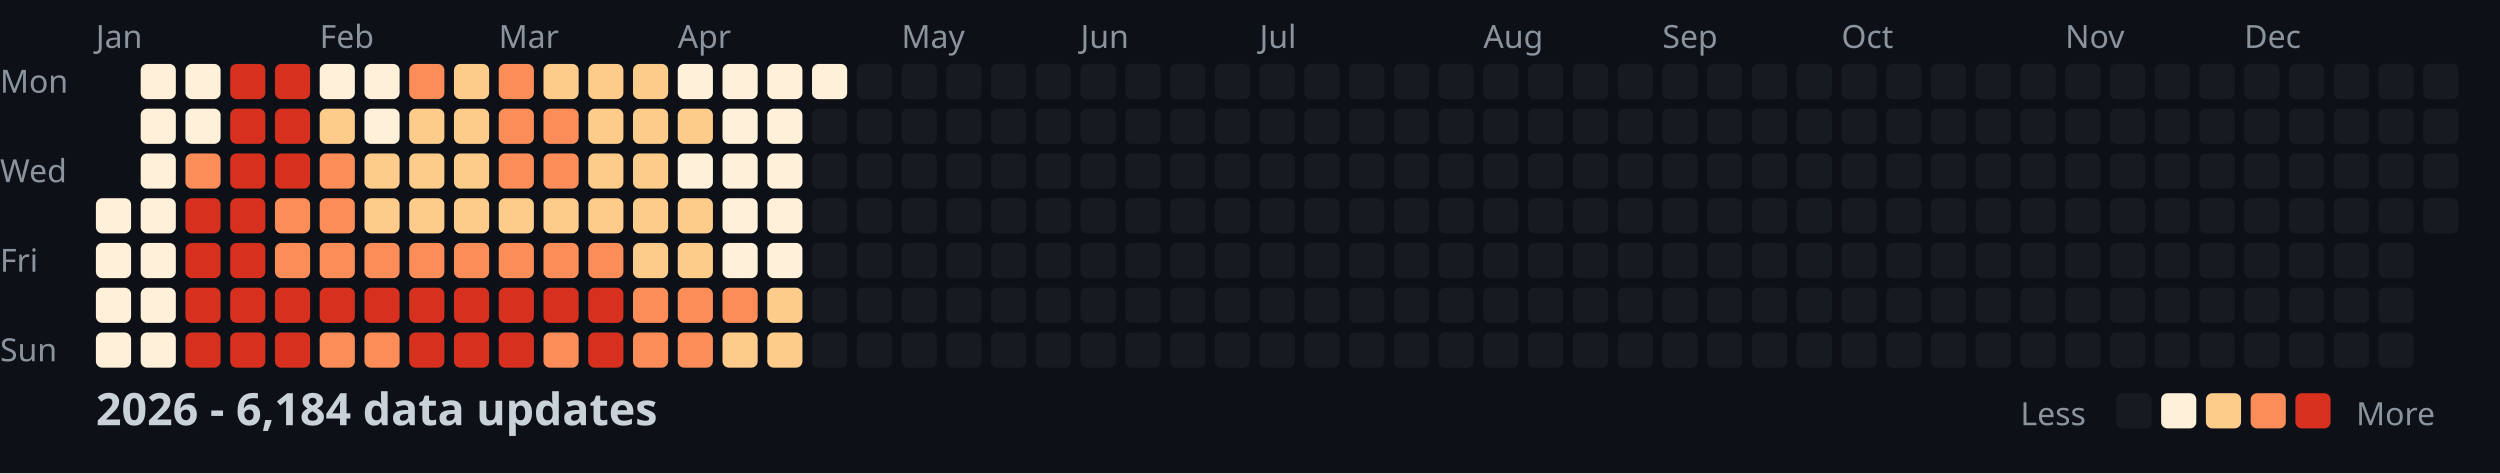
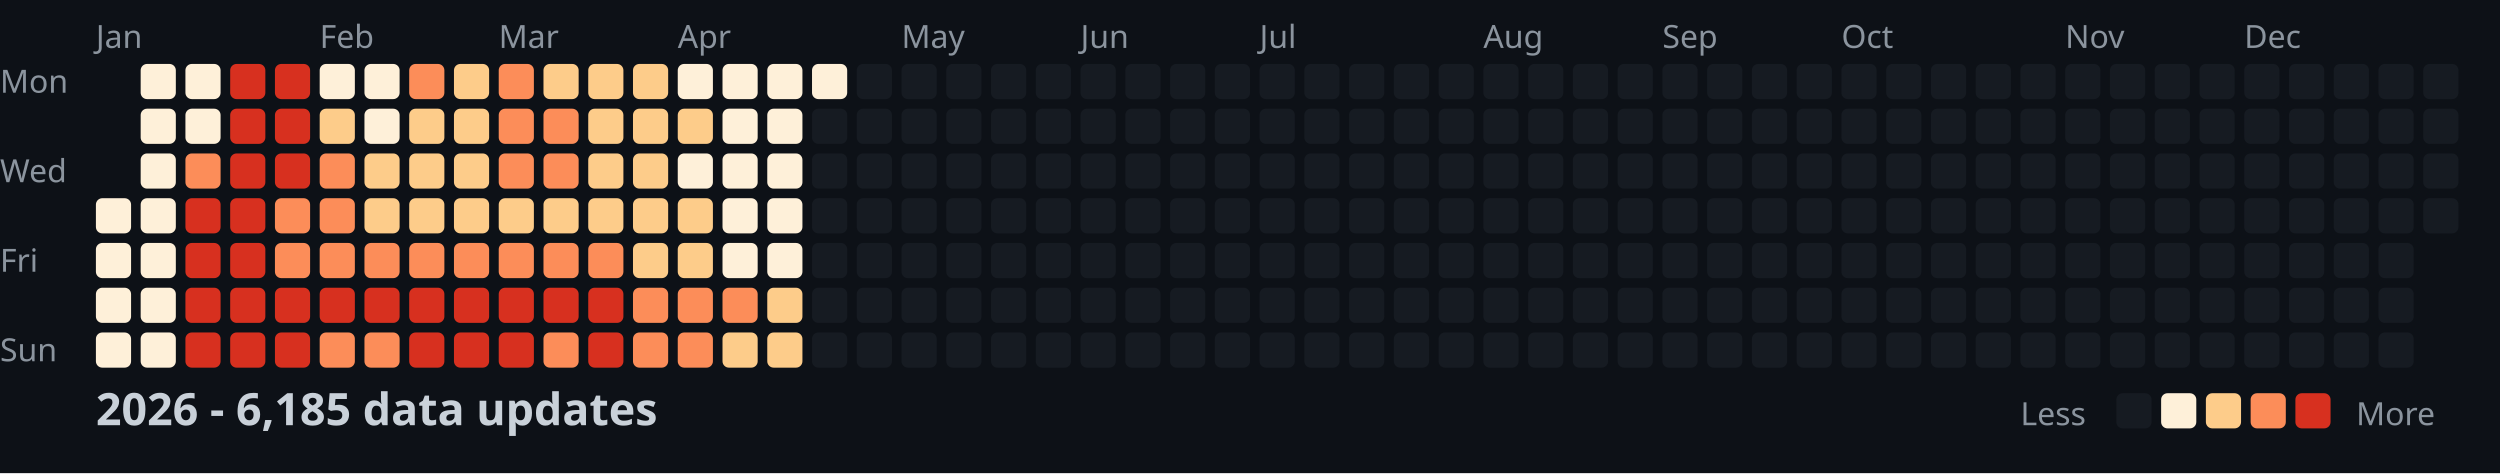
<svg xmlns="http://www.w3.org/2000/svg" width="782" height="148">
  <style>
    .month { font: 10px sans-serif; fill: #8b949e; }
    .day { font: 10px sans-serif; fill: #8b949e; }
    .title { font: bold 14px sans-serif; fill: #c9d1d9; }
    .legend { font: 10px sans-serif; fill: #8b949e; }
  </style>
  <rect width="100%" height="100%" fill="#0d1117" />
  <text x="0" y="29" class="day">Mon</text>
  <text x="0" y="57" class="day">Wed</text>
  <text x="0" y="85" class="day">Fri</text>
  <text x="0" y="113" class="day">Sun</text>
  <text x="30" y="15" class="month">Jan</text>
  <text x="100" y="15" class="month">Feb</text>
  <text x="156" y="15" class="month">Mar</text>
  <text x="212" y="15" class="month">Apr</text>
  <text x="282" y="15" class="month">May</text>
  <text x="338" y="15" class="month">Jun</text>
  <text x="394" y="15" class="month">Jul</text>
  <text x="464" y="15" class="month">Aug</text>
  <text x="520" y="15" class="month">Sep</text>
  <text x="576" y="15" class="month">Oct</text>
  <text x="646" y="15" class="month">Nov</text>
  <text x="702" y="15" class="month">Dec</text>
  <rect x="30" y="62" width="11" height="11" fill="#fef0d9" rx="2" />
  <rect x="30" y="76" width="11" height="11" fill="#fef0d9" rx="2" />
  <rect x="30" y="90" width="11" height="11" fill="#fef0d9" rx="2" />
  <rect x="30" y="104" width="11" height="11" fill="#fef0d9" rx="2" />
  <rect x="44" y="20" width="11" height="11" fill="#fef0d9" rx="2" />
  <rect x="44" y="34" width="11" height="11" fill="#fef0d9" rx="2" />
  <rect x="44" y="48" width="11" height="11" fill="#fef0d9" rx="2" />
  <rect x="44" y="62" width="11" height="11" fill="#fef0d9" rx="2" />
  <rect x="44" y="76" width="11" height="11" fill="#fef0d9" rx="2" />
  <rect x="44" y="90" width="11" height="11" fill="#fef0d9" rx="2" />
  <rect x="44" y="104" width="11" height="11" fill="#fef0d9" rx="2" />
  <rect x="58" y="20" width="11" height="11" fill="#fef0d9" rx="2" />
  <rect x="58" y="34" width="11" height="11" fill="#fef0d9" rx="2" />
  <rect x="58" y="48" width="11" height="11" fill="#fc8d59" rx="2" />
  <rect x="58" y="62" width="11" height="11" fill="#d7301f" rx="2" />
  <rect x="58" y="76" width="11" height="11" fill="#d7301f" rx="2" />
  <rect x="58" y="90" width="11" height="11" fill="#d7301f" rx="2" />
  <rect x="58" y="104" width="11" height="11" fill="#d7301f" rx="2" />
  <rect x="72" y="20" width="11" height="11" fill="#d7301f" rx="2" />
  <rect x="72" y="34" width="11" height="11" fill="#d7301f" rx="2" />
  <rect x="72" y="48" width="11" height="11" fill="#d7301f" rx="2" />
  <rect x="72" y="62" width="11" height="11" fill="#d7301f" rx="2" />
  <rect x="72" y="76" width="11" height="11" fill="#d7301f" rx="2" />
  <rect x="72" y="90" width="11" height="11" fill="#d7301f" rx="2" />
  <rect x="72" y="104" width="11" height="11" fill="#d7301f" rx="2" />
  <rect x="86" y="20" width="11" height="11" fill="#d7301f" rx="2" />
  <rect x="86" y="34" width="11" height="11" fill="#d7301f" rx="2" />
  <rect x="86" y="48" width="11" height="11" fill="#d7301f" rx="2" />
  <rect x="86" y="62" width="11" height="11" fill="#fc8d59" rx="2" />
  <rect x="86" y="76" width="11" height="11" fill="#fc8d59" rx="2" />
  <rect x="86" y="90" width="11" height="11" fill="#d7301f" rx="2" />
  <rect x="86" y="104" width="11" height="11" fill="#d7301f" rx="2" />
  <rect x="100" y="20" width="11" height="11" fill="#fef0d9" rx="2" />
  <rect x="100" y="34" width="11" height="11" fill="#fdcc8a" rx="2" />
  <rect x="100" y="48" width="11" height="11" fill="#fc8d59" rx="2" />
  <rect x="100" y="62" width="11" height="11" fill="#fc8d59" rx="2" />
  <rect x="100" y="76" width="11" height="11" fill="#fc8d59" rx="2" />
  <rect x="100" y="90" width="11" height="11" fill="#d7301f" rx="2" />
  <rect x="100" y="104" width="11" height="11" fill="#fc8d59" rx="2" />
  <rect x="114" y="20" width="11" height="11" fill="#fef0d9" rx="2" />
  <rect x="114" y="34" width="11" height="11" fill="#fef0d9" rx="2" />
  <rect x="114" y="48" width="11" height="11" fill="#fdcc8a" rx="2" />
  <rect x="114" y="62" width="11" height="11" fill="#fdcc8a" rx="2" />
  <rect x="114" y="76" width="11" height="11" fill="#fc8d59" rx="2" />
  <rect x="114" y="90" width="11" height="11" fill="#d7301f" rx="2" />
  <rect x="114" y="104" width="11" height="11" fill="#fc8d59" rx="2" />
  <rect x="128" y="20" width="11" height="11" fill="#fc8d59" rx="2" />
  <rect x="128" y="34" width="11" height="11" fill="#fdcc8a" rx="2" />
  <rect x="128" y="48" width="11" height="11" fill="#fdcc8a" rx="2" />
  <rect x="128" y="62" width="11" height="11" fill="#fdcc8a" rx="2" />
  <rect x="128" y="76" width="11" height="11" fill="#fc8d59" rx="2" />
  <rect x="128" y="90" width="11" height="11" fill="#d7301f" rx="2" />
  <rect x="128" y="104" width="11" height="11" fill="#d7301f" rx="2" />
  <rect x="142" y="20" width="11" height="11" fill="#fdcc8a" rx="2" />
  <rect x="142" y="34" width="11" height="11" fill="#fdcc8a" rx="2" />
  <rect x="142" y="48" width="11" height="11" fill="#fdcc8a" rx="2" />
  <rect x="142" y="62" width="11" height="11" fill="#fdcc8a" rx="2" />
  <rect x="142" y="76" width="11" height="11" fill="#fc8d59" rx="2" />
  <rect x="142" y="90" width="11" height="11" fill="#d7301f" rx="2" />
  <rect x="142" y="104" width="11" height="11" fill="#d7301f" rx="2" />
  <rect x="156" y="20" width="11" height="11" fill="#fc8d59" rx="2" />
  <rect x="156" y="34" width="11" height="11" fill="#fc8d59" rx="2" />
  <rect x="156" y="48" width="11" height="11" fill="#fc8d59" rx="2" />
  <rect x="156" y="62" width="11" height="11" fill="#fdcc8a" rx="2" />
  <rect x="156" y="76" width="11" height="11" fill="#fc8d59" rx="2" />
  <rect x="156" y="90" width="11" height="11" fill="#d7301f" rx="2" />
  <rect x="156" y="104" width="11" height="11" fill="#d7301f" rx="2" />
  <rect x="170" y="20" width="11" height="11" fill="#fdcc8a" rx="2" />
  <rect x="170" y="34" width="11" height="11" fill="#fc8d59" rx="2" />
  <rect x="170" y="48" width="11" height="11" fill="#fc8d59" rx="2" />
  <rect x="170" y="62" width="11" height="11" fill="#fdcc8a" rx="2" />
  <rect x="170" y="76" width="11" height="11" fill="#fc8d59" rx="2" />
  <rect x="170" y="90" width="11" height="11" fill="#d7301f" rx="2" />
  <rect x="170" y="104" width="11" height="11" fill="#fc8d59" rx="2" />
  <rect x="184" y="20" width="11" height="11" fill="#fdcc8a" rx="2" />
  <rect x="184" y="34" width="11" height="11" fill="#fdcc8a" rx="2" />
  <rect x="184" y="48" width="11" height="11" fill="#fdcc8a" rx="2" />
  <rect x="184" y="62" width="11" height="11" fill="#fdcc8a" rx="2" />
  <rect x="184" y="76" width="11" height="11" fill="#fc8d59" rx="2" />
  <rect x="184" y="90" width="11" height="11" fill="#d7301f" rx="2" />
  <rect x="184" y="104" width="11" height="11" fill="#d7301f" rx="2" />
  <rect x="198" y="20" width="11" height="11" fill="#fdcc8a" rx="2" />
  <rect x="198" y="34" width="11" height="11" fill="#fdcc8a" rx="2" />
  <rect x="198" y="48" width="11" height="11" fill="#fdcc8a" rx="2" />
  <rect x="198" y="62" width="11" height="11" fill="#fdcc8a" rx="2" />
  <rect x="198" y="76" width="11" height="11" fill="#fdcc8a" rx="2" />
  <rect x="198" y="90" width="11" height="11" fill="#fc8d59" rx="2" />
  <rect x="198" y="104" width="11" height="11" fill="#fc8d59" rx="2" />
  <rect x="212" y="20" width="11" height="11" fill="#fef0d9" rx="2" />
  <rect x="212" y="34" width="11" height="11" fill="#fdcc8a" rx="2" />
  <rect x="212" y="48" width="11" height="11" fill="#fef0d9" rx="2" />
  <rect x="212" y="62" width="11" height="11" fill="#fdcc8a" rx="2" />
  <rect x="212" y="76" width="11" height="11" fill="#fdcc8a" rx="2" />
  <rect x="212" y="90" width="11" height="11" fill="#fc8d59" rx="2" />
  <rect x="212" y="104" width="11" height="11" fill="#fc8d59" rx="2" />
  <rect x="226" y="20" width="11" height="11" fill="#fef0d9" rx="2" />
  <rect x="226" y="34" width="11" height="11" fill="#fef0d9" rx="2" />
  <rect x="226" y="48" width="11" height="11" fill="#fef0d9" rx="2" />
  <rect x="226" y="62" width="11" height="11" fill="#fef0d9" rx="2" />
  <rect x="226" y="76" width="11" height="11" fill="#fef0d9" rx="2" />
  <rect x="226" y="90" width="11" height="11" fill="#fc8d59" rx="2" />
  <rect x="226" y="104" width="11" height="11" fill="#fdcc8a" rx="2" />
  <rect x="240" y="20" width="11" height="11" fill="#fef0d9" rx="2" />
  <rect x="240" y="34" width="11" height="11" fill="#fef0d9" rx="2" />
  <rect x="240" y="48" width="11" height="11" fill="#fef0d9" rx="2" />
  <rect x="240" y="62" width="11" height="11" fill="#fef0d9" rx="2" />
  <rect x="240" y="76" width="11" height="11" fill="#fef0d9" rx="2" />
  <rect x="240" y="90" width="11" height="11" fill="#fdcc8a" rx="2" />
  <rect x="240" y="104" width="11" height="11" fill="#fdcc8a" rx="2" />
  <rect x="254" y="20" width="11" height="11" fill="#fef0d9" rx="2" />
  <rect x="254" y="34" width="11" height="11" fill="#161b22" rx="2" />
  <rect x="254" y="48" width="11" height="11" fill="#161b22" rx="2" />
  <rect x="254" y="62" width="11" height="11" fill="#161b22" rx="2" />
  <rect x="254" y="76" width="11" height="11" fill="#161b22" rx="2" />
  <rect x="254" y="90" width="11" height="11" fill="#161b22" rx="2" />
  <rect x="254" y="104" width="11" height="11" fill="#161b22" rx="2" />
  <rect x="268" y="20" width="11" height="11" fill="#161b22" rx="2" />
  <rect x="268" y="34" width="11" height="11" fill="#161b22" rx="2" />
  <rect x="268" y="48" width="11" height="11" fill="#161b22" rx="2" />
  <rect x="268" y="62" width="11" height="11" fill="#161b22" rx="2" />
  <rect x="268" y="76" width="11" height="11" fill="#161b22" rx="2" />
  <rect x="268" y="90" width="11" height="11" fill="#161b22" rx="2" />
  <rect x="268" y="104" width="11" height="11" fill="#161b22" rx="2" />
  <rect x="282" y="20" width="11" height="11" fill="#161b22" rx="2" />
  <rect x="282" y="34" width="11" height="11" fill="#161b22" rx="2" />
  <rect x="282" y="48" width="11" height="11" fill="#161b22" rx="2" />
  <rect x="282" y="62" width="11" height="11" fill="#161b22" rx="2" />
  <rect x="282" y="76" width="11" height="11" fill="#161b22" rx="2" />
  <rect x="282" y="90" width="11" height="11" fill="#161b22" rx="2" />
  <rect x="282" y="104" width="11" height="11" fill="#161b22" rx="2" />
  <rect x="296" y="20" width="11" height="11" fill="#161b22" rx="2" />
  <rect x="296" y="34" width="11" height="11" fill="#161b22" rx="2" />
  <rect x="296" y="48" width="11" height="11" fill="#161b22" rx="2" />
  <rect x="296" y="62" width="11" height="11" fill="#161b22" rx="2" />
  <rect x="296" y="76" width="11" height="11" fill="#161b22" rx="2" />
  <rect x="296" y="90" width="11" height="11" fill="#161b22" rx="2" />
  <rect x="296" y="104" width="11" height="11" fill="#161b22" rx="2" />
  <rect x="310" y="20" width="11" height="11" fill="#161b22" rx="2" />
  <rect x="310" y="34" width="11" height="11" fill="#161b22" rx="2" />
  <rect x="310" y="48" width="11" height="11" fill="#161b22" rx="2" />
  <rect x="310" y="62" width="11" height="11" fill="#161b22" rx="2" />
  <rect x="310" y="76" width="11" height="11" fill="#161b22" rx="2" />
  <rect x="310" y="90" width="11" height="11" fill="#161b22" rx="2" />
  <rect x="310" y="104" width="11" height="11" fill="#161b22" rx="2" />
  <rect x="324" y="20" width="11" height="11" fill="#161b22" rx="2" />
  <rect x="324" y="34" width="11" height="11" fill="#161b22" rx="2" />
  <rect x="324" y="48" width="11" height="11" fill="#161b22" rx="2" />
  <rect x="324" y="62" width="11" height="11" fill="#161b22" rx="2" />
  <rect x="324" y="76" width="11" height="11" fill="#161b22" rx="2" />
  <rect x="324" y="90" width="11" height="11" fill="#161b22" rx="2" />
  <rect x="324" y="104" width="11" height="11" fill="#161b22" rx="2" />
  <rect x="338" y="20" width="11" height="11" fill="#161b22" rx="2" />
  <rect x="338" y="34" width="11" height="11" fill="#161b22" rx="2" />
  <rect x="338" y="48" width="11" height="11" fill="#161b22" rx="2" />
  <rect x="338" y="62" width="11" height="11" fill="#161b22" rx="2" />
  <rect x="338" y="76" width="11" height="11" fill="#161b22" rx="2" />
  <rect x="338" y="90" width="11" height="11" fill="#161b22" rx="2" />
  <rect x="338" y="104" width="11" height="11" fill="#161b22" rx="2" />
  <rect x="352" y="20" width="11" height="11" fill="#161b22" rx="2" />
  <rect x="352" y="34" width="11" height="11" fill="#161b22" rx="2" />
  <rect x="352" y="48" width="11" height="11" fill="#161b22" rx="2" />
  <rect x="352" y="62" width="11" height="11" fill="#161b22" rx="2" />
  <rect x="352" y="76" width="11" height="11" fill="#161b22" rx="2" />
  <rect x="352" y="90" width="11" height="11" fill="#161b22" rx="2" />
  <rect x="352" y="104" width="11" height="11" fill="#161b22" rx="2" />
  <rect x="366" y="20" width="11" height="11" fill="#161b22" rx="2" />
  <rect x="366" y="34" width="11" height="11" fill="#161b22" rx="2" />
  <rect x="366" y="48" width="11" height="11" fill="#161b22" rx="2" />
  <rect x="366" y="62" width="11" height="11" fill="#161b22" rx="2" />
  <rect x="366" y="76" width="11" height="11" fill="#161b22" rx="2" />
  <rect x="366" y="90" width="11" height="11" fill="#161b22" rx="2" />
  <rect x="366" y="104" width="11" height="11" fill="#161b22" rx="2" />
  <rect x="380" y="20" width="11" height="11" fill="#161b22" rx="2" />
  <rect x="380" y="34" width="11" height="11" fill="#161b22" rx="2" />
  <rect x="380" y="48" width="11" height="11" fill="#161b22" rx="2" />
  <rect x="380" y="62" width="11" height="11" fill="#161b22" rx="2" />
  <rect x="380" y="76" width="11" height="11" fill="#161b22" rx="2" />
  <rect x="380" y="90" width="11" height="11" fill="#161b22" rx="2" />
  <rect x="380" y="104" width="11" height="11" fill="#161b22" rx="2" />
  <rect x="394" y="20" width="11" height="11" fill="#161b22" rx="2" />
  <rect x="394" y="34" width="11" height="11" fill="#161b22" rx="2" />
  <rect x="394" y="48" width="11" height="11" fill="#161b22" rx="2" />
  <rect x="394" y="62" width="11" height="11" fill="#161b22" rx="2" />
  <rect x="394" y="76" width="11" height="11" fill="#161b22" rx="2" />
  <rect x="394" y="90" width="11" height="11" fill="#161b22" rx="2" />
  <rect x="394" y="104" width="11" height="11" fill="#161b22" rx="2" />
  <rect x="408" y="20" width="11" height="11" fill="#161b22" rx="2" />
  <rect x="408" y="34" width="11" height="11" fill="#161b22" rx="2" />
  <rect x="408" y="48" width="11" height="11" fill="#161b22" rx="2" />
  <rect x="408" y="62" width="11" height="11" fill="#161b22" rx="2" />
  <rect x="408" y="76" width="11" height="11" fill="#161b22" rx="2" />
  <rect x="408" y="90" width="11" height="11" fill="#161b22" rx="2" />
  <rect x="408" y="104" width="11" height="11" fill="#161b22" rx="2" />
  <rect x="422" y="20" width="11" height="11" fill="#161b22" rx="2" />
  <rect x="422" y="34" width="11" height="11" fill="#161b22" rx="2" />
  <rect x="422" y="48" width="11" height="11" fill="#161b22" rx="2" />
  <rect x="422" y="62" width="11" height="11" fill="#161b22" rx="2" />
  <rect x="422" y="76" width="11" height="11" fill="#161b22" rx="2" />
  <rect x="422" y="90" width="11" height="11" fill="#161b22" rx="2" />
  <rect x="422" y="104" width="11" height="11" fill="#161b22" rx="2" />
  <rect x="436" y="20" width="11" height="11" fill="#161b22" rx="2" />
  <rect x="436" y="34" width="11" height="11" fill="#161b22" rx="2" />
  <rect x="436" y="48" width="11" height="11" fill="#161b22" rx="2" />
  <rect x="436" y="62" width="11" height="11" fill="#161b22" rx="2" />
  <rect x="436" y="76" width="11" height="11" fill="#161b22" rx="2" />
  <rect x="436" y="90" width="11" height="11" fill="#161b22" rx="2" />
  <rect x="436" y="104" width="11" height="11" fill="#161b22" rx="2" />
  <rect x="450" y="20" width="11" height="11" fill="#161b22" rx="2" />
  <rect x="450" y="34" width="11" height="11" fill="#161b22" rx="2" />
  <rect x="450" y="48" width="11" height="11" fill="#161b22" rx="2" />
  <rect x="450" y="62" width="11" height="11" fill="#161b22" rx="2" />
  <rect x="450" y="76" width="11" height="11" fill="#161b22" rx="2" />
  <rect x="450" y="90" width="11" height="11" fill="#161b22" rx="2" />
  <rect x="450" y="104" width="11" height="11" fill="#161b22" rx="2" />
  <rect x="464" y="20" width="11" height="11" fill="#161b22" rx="2" />
  <rect x="464" y="34" width="11" height="11" fill="#161b22" rx="2" />
  <rect x="464" y="48" width="11" height="11" fill="#161b22" rx="2" />
  <rect x="464" y="62" width="11" height="11" fill="#161b22" rx="2" />
  <rect x="464" y="76" width="11" height="11" fill="#161b22" rx="2" />
  <rect x="464" y="90" width="11" height="11" fill="#161b22" rx="2" />
  <rect x="464" y="104" width="11" height="11" fill="#161b22" rx="2" />
  <rect x="478" y="20" width="11" height="11" fill="#161b22" rx="2" />
  <rect x="478" y="34" width="11" height="11" fill="#161b22" rx="2" />
  <rect x="478" y="48" width="11" height="11" fill="#161b22" rx="2" />
  <rect x="478" y="62" width="11" height="11" fill="#161b22" rx="2" />
  <rect x="478" y="76" width="11" height="11" fill="#161b22" rx="2" />
  <rect x="478" y="90" width="11" height="11" fill="#161b22" rx="2" />
  <rect x="478" y="104" width="11" height="11" fill="#161b22" rx="2" />
  <rect x="492" y="20" width="11" height="11" fill="#161b22" rx="2" />
  <rect x="492" y="34" width="11" height="11" fill="#161b22" rx="2" />
  <rect x="492" y="48" width="11" height="11" fill="#161b22" rx="2" />
  <rect x="492" y="62" width="11" height="11" fill="#161b22" rx="2" />
  <rect x="492" y="76" width="11" height="11" fill="#161b22" rx="2" />
  <rect x="492" y="90" width="11" height="11" fill="#161b22" rx="2" />
  <rect x="492" y="104" width="11" height="11" fill="#161b22" rx="2" />
  <rect x="506" y="20" width="11" height="11" fill="#161b22" rx="2" />
  <rect x="506" y="34" width="11" height="11" fill="#161b22" rx="2" />
  <rect x="506" y="48" width="11" height="11" fill="#161b22" rx="2" />
  <rect x="506" y="62" width="11" height="11" fill="#161b22" rx="2" />
  <rect x="506" y="76" width="11" height="11" fill="#161b22" rx="2" />
  <rect x="506" y="90" width="11" height="11" fill="#161b22" rx="2" />
  <rect x="506" y="104" width="11" height="11" fill="#161b22" rx="2" />
  <rect x="520" y="20" width="11" height="11" fill="#161b22" rx="2" />
  <rect x="520" y="34" width="11" height="11" fill="#161b22" rx="2" />
  <rect x="520" y="48" width="11" height="11" fill="#161b22" rx="2" />
  <rect x="520" y="62" width="11" height="11" fill="#161b22" rx="2" />
  <rect x="520" y="76" width="11" height="11" fill="#161b22" rx="2" />
  <rect x="520" y="90" width="11" height="11" fill="#161b22" rx="2" />
  <rect x="520" y="104" width="11" height="11" fill="#161b22" rx="2" />
  <rect x="534" y="20" width="11" height="11" fill="#161b22" rx="2" />
  <rect x="534" y="34" width="11" height="11" fill="#161b22" rx="2" />
  <rect x="534" y="48" width="11" height="11" fill="#161b22" rx="2" />
  <rect x="534" y="62" width="11" height="11" fill="#161b22" rx="2" />
  <rect x="534" y="76" width="11" height="11" fill="#161b22" rx="2" />
  <rect x="534" y="90" width="11" height="11" fill="#161b22" rx="2" />
  <rect x="534" y="104" width="11" height="11" fill="#161b22" rx="2" />
  <rect x="548" y="20" width="11" height="11" fill="#161b22" rx="2" />
  <rect x="548" y="34" width="11" height="11" fill="#161b22" rx="2" />
  <rect x="548" y="48" width="11" height="11" fill="#161b22" rx="2" />
  <rect x="548" y="62" width="11" height="11" fill="#161b22" rx="2" />
  <rect x="548" y="76" width="11" height="11" fill="#161b22" rx="2" />
  <rect x="548" y="90" width="11" height="11" fill="#161b22" rx="2" />
  <rect x="548" y="104" width="11" height="11" fill="#161b22" rx="2" />
  <rect x="562" y="20" width="11" height="11" fill="#161b22" rx="2" />
  <rect x="562" y="34" width="11" height="11" fill="#161b22" rx="2" />
  <rect x="562" y="48" width="11" height="11" fill="#161b22" rx="2" />
  <rect x="562" y="62" width="11" height="11" fill="#161b22" rx="2" />
  <rect x="562" y="76" width="11" height="11" fill="#161b22" rx="2" />
  <rect x="562" y="90" width="11" height="11" fill="#161b22" rx="2" />
  <rect x="562" y="104" width="11" height="11" fill="#161b22" rx="2" />
  <rect x="576" y="20" width="11" height="11" fill="#161b22" rx="2" />
  <rect x="576" y="34" width="11" height="11" fill="#161b22" rx="2" />
  <rect x="576" y="48" width="11" height="11" fill="#161b22" rx="2" />
  <rect x="576" y="62" width="11" height="11" fill="#161b22" rx="2" />
  <rect x="576" y="76" width="11" height="11" fill="#161b22" rx="2" />
  <rect x="576" y="90" width="11" height="11" fill="#161b22" rx="2" />
  <rect x="576" y="104" width="11" height="11" fill="#161b22" rx="2" />
  <rect x="590" y="20" width="11" height="11" fill="#161b22" rx="2" />
  <rect x="590" y="34" width="11" height="11" fill="#161b22" rx="2" />
  <rect x="590" y="48" width="11" height="11" fill="#161b22" rx="2" />
  <rect x="590" y="62" width="11" height="11" fill="#161b22" rx="2" />
  <rect x="590" y="76" width="11" height="11" fill="#161b22" rx="2" />
  <rect x="590" y="90" width="11" height="11" fill="#161b22" rx="2" />
  <rect x="590" y="104" width="11" height="11" fill="#161b22" rx="2" />
  <rect x="604" y="20" width="11" height="11" fill="#161b22" rx="2" />
  <rect x="604" y="34" width="11" height="11" fill="#161b22" rx="2" />
  <rect x="604" y="48" width="11" height="11" fill="#161b22" rx="2" />
  <rect x="604" y="62" width="11" height="11" fill="#161b22" rx="2" />
  <rect x="604" y="76" width="11" height="11" fill="#161b22" rx="2" />
  <rect x="604" y="90" width="11" height="11" fill="#161b22" rx="2" />
  <rect x="604" y="104" width="11" height="11" fill="#161b22" rx="2" />
  <rect x="618" y="20" width="11" height="11" fill="#161b22" rx="2" />
  <rect x="618" y="34" width="11" height="11" fill="#161b22" rx="2" />
  <rect x="618" y="48" width="11" height="11" fill="#161b22" rx="2" />
  <rect x="618" y="62" width="11" height="11" fill="#161b22" rx="2" />
  <rect x="618" y="76" width="11" height="11" fill="#161b22" rx="2" />
  <rect x="618" y="90" width="11" height="11" fill="#161b22" rx="2" />
  <rect x="618" y="104" width="11" height="11" fill="#161b22" rx="2" />
  <rect x="632" y="20" width="11" height="11" fill="#161b22" rx="2" />
  <rect x="632" y="34" width="11" height="11" fill="#161b22" rx="2" />
  <rect x="632" y="48" width="11" height="11" fill="#161b22" rx="2" />
  <rect x="632" y="62" width="11" height="11" fill="#161b22" rx="2" />
  <rect x="632" y="76" width="11" height="11" fill="#161b22" rx="2" />
  <rect x="632" y="90" width="11" height="11" fill="#161b22" rx="2" />
  <rect x="632" y="104" width="11" height="11" fill="#161b22" rx="2" />
  <rect x="646" y="20" width="11" height="11" fill="#161b22" rx="2" />
  <rect x="646" y="34" width="11" height="11" fill="#161b22" rx="2" />
  <rect x="646" y="48" width="11" height="11" fill="#161b22" rx="2" />
  <rect x="646" y="62" width="11" height="11" fill="#161b22" rx="2" />
  <rect x="646" y="76" width="11" height="11" fill="#161b22" rx="2" />
  <rect x="646" y="90" width="11" height="11" fill="#161b22" rx="2" />
  <rect x="646" y="104" width="11" height="11" fill="#161b22" rx="2" />
  <rect x="660" y="20" width="11" height="11" fill="#161b22" rx="2" />
  <rect x="660" y="34" width="11" height="11" fill="#161b22" rx="2" />
  <rect x="660" y="48" width="11" height="11" fill="#161b22" rx="2" />
  <rect x="660" y="62" width="11" height="11" fill="#161b22" rx="2" />
  <rect x="660" y="76" width="11" height="11" fill="#161b22" rx="2" />
  <rect x="660" y="90" width="11" height="11" fill="#161b22" rx="2" />
  <rect x="660" y="104" width="11" height="11" fill="#161b22" rx="2" />
  <rect x="674" y="20" width="11" height="11" fill="#161b22" rx="2" />
  <rect x="674" y="34" width="11" height="11" fill="#161b22" rx="2" />
  <rect x="674" y="48" width="11" height="11" fill="#161b22" rx="2" />
  <rect x="674" y="62" width="11" height="11" fill="#161b22" rx="2" />
  <rect x="674" y="76" width="11" height="11" fill="#161b22" rx="2" />
  <rect x="674" y="90" width="11" height="11" fill="#161b22" rx="2" />
  <rect x="674" y="104" width="11" height="11" fill="#161b22" rx="2" />
  <rect x="688" y="20" width="11" height="11" fill="#161b22" rx="2" />
  <rect x="688" y="34" width="11" height="11" fill="#161b22" rx="2" />
  <rect x="688" y="48" width="11" height="11" fill="#161b22" rx="2" />
  <rect x="688" y="62" width="11" height="11" fill="#161b22" rx="2" />
  <rect x="688" y="76" width="11" height="11" fill="#161b22" rx="2" />
  <rect x="688" y="90" width="11" height="11" fill="#161b22" rx="2" />
  <rect x="688" y="104" width="11" height="11" fill="#161b22" rx="2" />
  <rect x="702" y="20" width="11" height="11" fill="#161b22" rx="2" />
  <rect x="702" y="34" width="11" height="11" fill="#161b22" rx="2" />
  <rect x="702" y="48" width="11" height="11" fill="#161b22" rx="2" />
  <rect x="702" y="62" width="11" height="11" fill="#161b22" rx="2" />
  <rect x="702" y="76" width="11" height="11" fill="#161b22" rx="2" />
  <rect x="702" y="90" width="11" height="11" fill="#161b22" rx="2" />
  <rect x="702" y="104" width="11" height="11" fill="#161b22" rx="2" />
  <rect x="716" y="20" width="11" height="11" fill="#161b22" rx="2" />
  <rect x="716" y="34" width="11" height="11" fill="#161b22" rx="2" />
  <rect x="716" y="48" width="11" height="11" fill="#161b22" rx="2" />
  <rect x="716" y="62" width="11" height="11" fill="#161b22" rx="2" />
  <rect x="716" y="76" width="11" height="11" fill="#161b22" rx="2" />
  <rect x="716" y="90" width="11" height="11" fill="#161b22" rx="2" />
  <rect x="716" y="104" width="11" height="11" fill="#161b22" rx="2" />
  <rect x="730" y="20" width="11" height="11" fill="#161b22" rx="2" />
  <rect x="730" y="34" width="11" height="11" fill="#161b22" rx="2" />
  <rect x="730" y="48" width="11" height="11" fill="#161b22" rx="2" />
  <rect x="730" y="62" width="11" height="11" fill="#161b22" rx="2" />
  <rect x="730" y="76" width="11" height="11" fill="#161b22" rx="2" />
  <rect x="730" y="90" width="11" height="11" fill="#161b22" rx="2" />
  <rect x="730" y="104" width="11" height="11" fill="#161b22" rx="2" />
  <rect x="744" y="20" width="11" height="11" fill="#161b22" rx="2" />
  <rect x="744" y="34" width="11" height="11" fill="#161b22" rx="2" />
  <rect x="744" y="48" width="11" height="11" fill="#161b22" rx="2" />
  <rect x="744" y="62" width="11" height="11" fill="#161b22" rx="2" />
  <rect x="744" y="76" width="11" height="11" fill="#161b22" rx="2" />
  <rect x="744" y="90" width="11" height="11" fill="#161b22" rx="2" />
  <rect x="744" y="104" width="11" height="11" fill="#161b22" rx="2" />
  <rect x="758" y="20" width="11" height="11" fill="#161b22" rx="2" />
  <rect x="758" y="34" width="11" height="11" fill="#161b22" rx="2" />
  <rect x="758" y="48" width="11" height="11" fill="#161b22" rx="2" />
  <rect x="758" y="62" width="11" height="11" fill="#161b22" rx="2" />
-   <text x="30" y="133" class="title">2026 - 6,184 data updates</text>
+   <text x="30" y="133" class="title">2026 - 6,185 data updates</text>
  <text x="632" y="133" class="legend">Less</text>
  <rect x="662" y="123" width="11" height="11" fill="#161b22" rx="2" />
  <rect x="676" y="123" width="11" height="11" fill="#fef0d9" rx="2" />
  <rect x="690" y="123" width="11" height="11" fill="#fdcc8a" rx="2" />
  <rect x="704" y="123" width="11" height="11" fill="#fc8d59" rx="2" />
  <rect x="718" y="123" width="11" height="11" fill="#d7301f" rx="2" />
  <text x="737" y="133" class="legend">More</text>
</svg>
